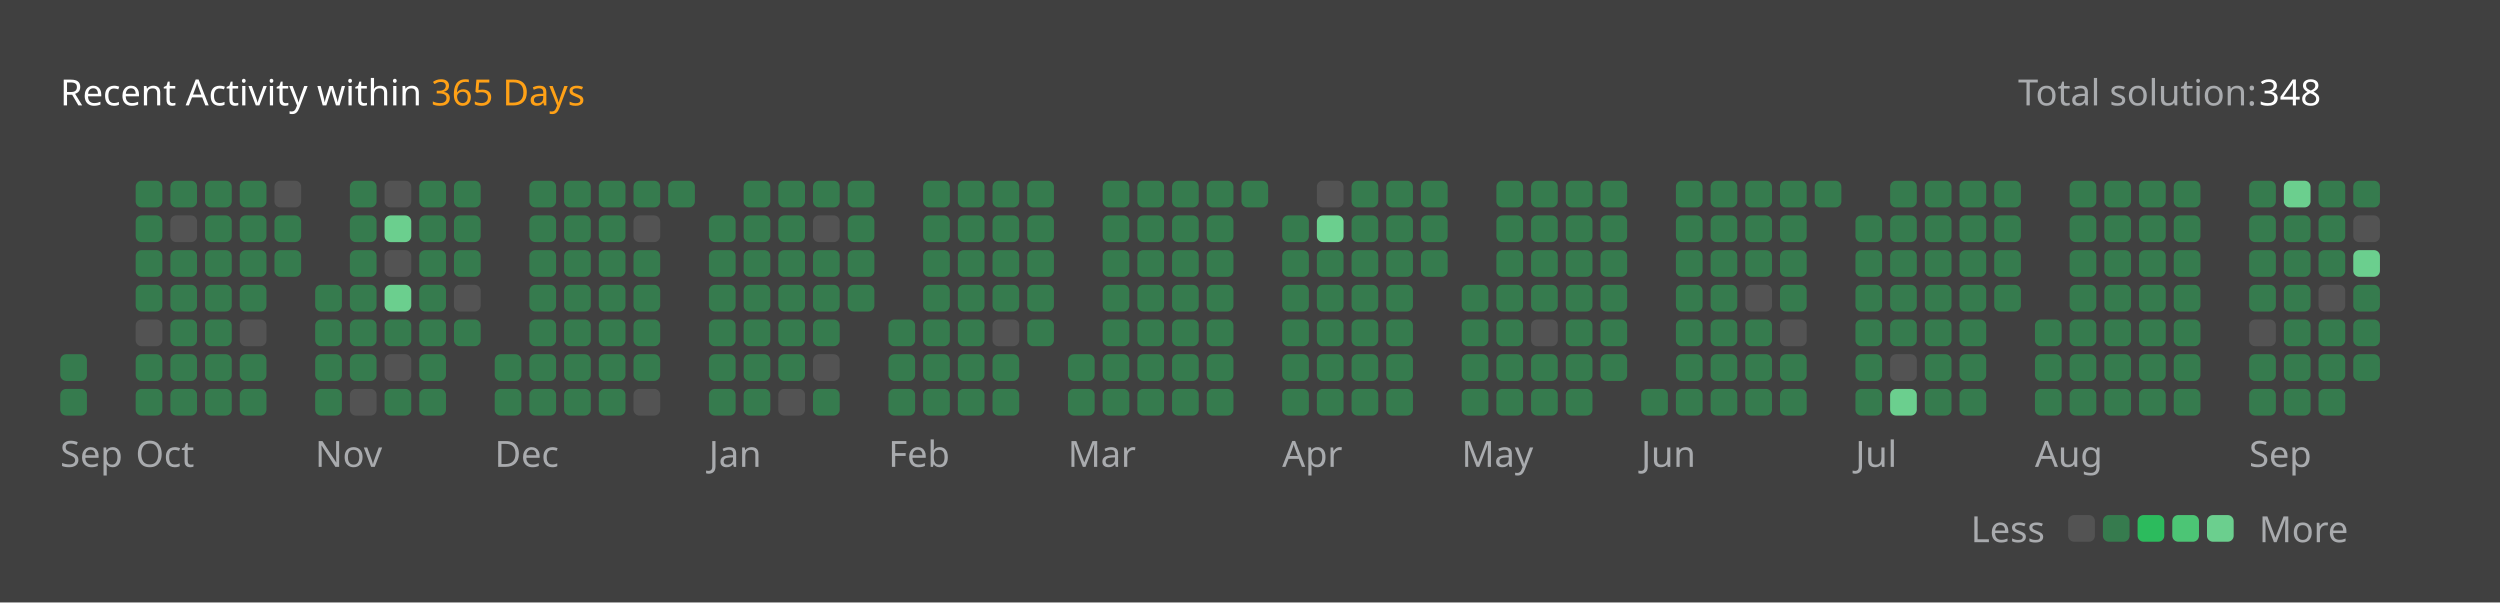
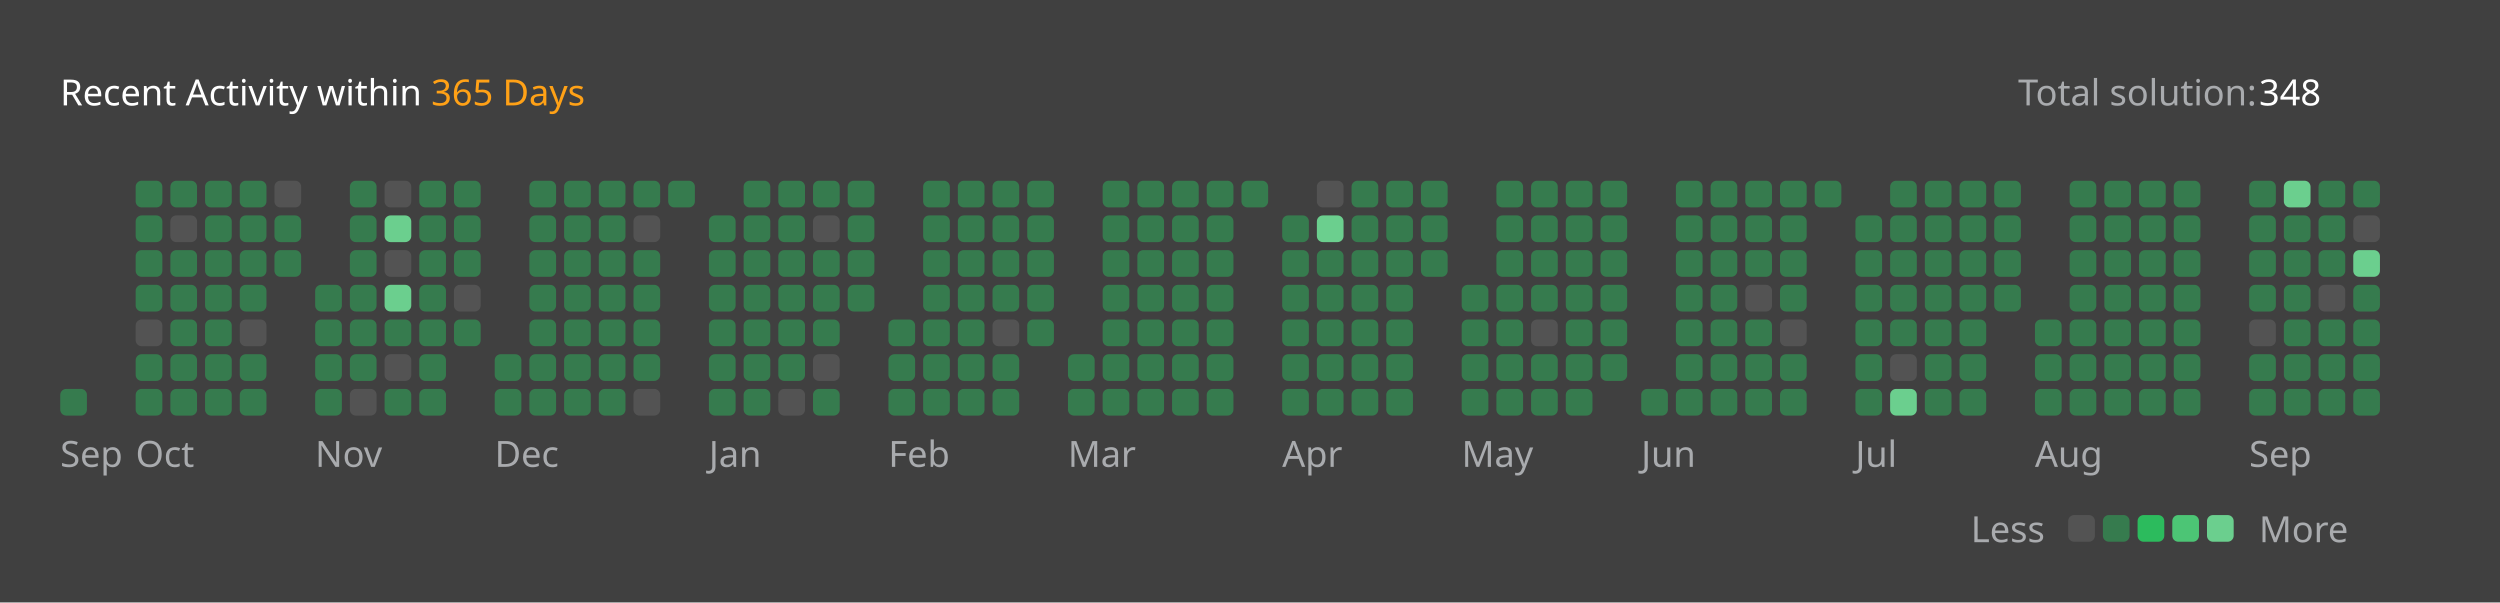
<svg xmlns="http://www.w3.org/2000/svg" version="1.1" height="200" width="830" viewBox="0 0 830 200">
  <style>*{font-family: "Segoe UI", Tahoma, Geneva, Verdana, sans-serif;}</style>
  <style>.title{font-weight: 500;font-size: 1rem;}</style>
  <style>.rotate-90{transform: rotate(-90deg);transform-origin: center;transform-box: fill-box;}</style>
  <style>.state{font-size: .75rem;}</style>
  <style>.light{color: #ffffff;fill: #ffffff;}</style>
  <style>.light-gray{color: #eff2f699;fill: #eff2f699;}</style>
  <style>.dark-gray{color: #ebebf54d;fill: #ebebf54d;}</style>
  <style>.gray{color: #747474;fill: #747474;}</style>
  <style>.orange{color: #ffa116;fill: #ffa116;}</style>
  <style>.background{color: #404040;fill: #404040;}</style>
  <style>.level-1-block{fill: #ffffff1a;}</style>
  <style>.level-2-block{fill: #2cb55d80;}</style>
  <style>.level-3-block{fill: #2cbb5dff;}</style>
  <style>.level-4-block{fill: #4cc575ff;}</style>
  <style>.level-5-block{fill: #6bcf8eff;}</style>
  <rect fill="#404040" x="0" y="0" width="830" height="200" rx="0.5rem" />
  <g text-anchor="start" text-decoration="1" class="title">
    <text x="20" y="35">
      <tspan class="light">Recent Activity within</tspan>
      <tspan class="orange">365 Days</tspan>
    </text>
  </g>
  <g class="state">
    <text x="670" y="35" class="light-gray"> Total solution: </text>
    <text x="750" y="35" class="light"> 348 </text>
    <text x="678.88" y="180" class="light-gray" text-anchor="end">Less</text>
    <rect x="686.64" y="171" width="8.86" height="8.86" rx="2" ry="2" class="level-1-block" />
    <rect x="698.16" y="171" width="8.86" height="8.86" rx="2" ry="2" class="level-2-block" />
    <rect x="709.68" y="171" width="8.86" height="8.86" rx="2" ry="2" class="level-3-block" />
    <rect x="721.2" y="171" width="8.86" height="8.86" rx="2" ry="2" class="level-4-block" />
    <rect x="732.72" y="171" width="8.86" height="8.86" rx="2" ry="2" class="level-5-block" />
    <text x="750" y="180" class="light-gray">More</text>
  </g>
  <g x="20" y="60">
    <g x="20" y="60">
      <g x="20.0" y="60">
-         <rect x="20.0" y="117.6" width="8.86" height="8.86" rx="2" ry="2" class="level-2-block" />
        <rect x="20.0" y="129.12" width="8.86" height="8.86" rx="2" ry="2" class="level-2-block" />
      </g>
      <text x="20.0" y="155" class="light-gray state">Sep</text>
    </g>
  </g>
  <g x="45.04" y="60">
    <g x="45.04" y="60">
      <g x="45.04" y="60">
        <rect x="45.04" y="60.0" width="8.86" height="8.86" rx="2" ry="2" class="level-2-block" />
        <rect x="45.04" y="71.52" width="8.86" height="8.86" rx="2" ry="2" class="level-2-block" />
        <rect x="45.04" y="83.04" width="8.86" height="8.86" rx="2" ry="2" class="level-2-block" />
        <rect x="45.04" y="94.56" width="8.86" height="8.86" rx="2" ry="2" class="level-2-block" />
        <rect x="45.04" y="106.08" width="8.86" height="8.86" rx="2" ry="2" class="level-1-block" />
        <rect x="45.04" y="117.6" width="8.86" height="8.86" rx="2" ry="2" class="level-2-block" />
        <rect x="45.04" y="129.12" width="8.86" height="8.86" rx="2" ry="2" class="level-2-block" />
      </g>
      <g x="56.56" y="60">
        <rect x="56.56" y="60.0" width="8.86" height="8.86" rx="2" ry="2" class="level-2-block" />
        <rect x="56.56" y="71.52" width="8.86" height="8.86" rx="2" ry="2" class="level-1-block" />
        <rect x="56.56" y="83.04" width="8.86" height="8.86" rx="2" ry="2" class="level-2-block" />
        <rect x="56.56" y="94.56" width="8.86" height="8.86" rx="2" ry="2" class="level-2-block" />
        <rect x="56.56" y="106.08" width="8.86" height="8.86" rx="2" ry="2" class="level-2-block" />
        <rect x="56.56" y="117.6" width="8.86" height="8.86" rx="2" ry="2" class="level-2-block" />
        <rect x="56.56" y="129.12" width="8.86" height="8.86" rx="2" ry="2" class="level-2-block" />
      </g>
      <g x="68.08" y="60">
        <rect x="68.08" y="60.0" width="8.86" height="8.86" rx="2" ry="2" class="level-2-block" />
        <rect x="68.08" y="71.52" width="8.86" height="8.86" rx="2" ry="2" class="level-2-block" />
        <rect x="68.08" y="83.04" width="8.86" height="8.86" rx="2" ry="2" class="level-2-block" />
        <rect x="68.08" y="94.56" width="8.86" height="8.86" rx="2" ry="2" class="level-2-block" />
        <rect x="68.08" y="106.08" width="8.86" height="8.86" rx="2" ry="2" class="level-2-block" />
        <rect x="68.08" y="117.6" width="8.86" height="8.86" rx="2" ry="2" class="level-2-block" />
        <rect x="68.08" y="129.12" width="8.86" height="8.86" rx="2" ry="2" class="level-2-block" />
      </g>
      <g x="79.6" y="60">
        <rect x="79.6" y="60.0" width="8.86" height="8.86" rx="2" ry="2" class="level-2-block" />
        <rect x="79.6" y="71.52" width="8.86" height="8.86" rx="2" ry="2" class="level-2-block" />
        <rect x="79.6" y="83.04" width="8.86" height="8.86" rx="2" ry="2" class="level-2-block" />
        <rect x="79.6" y="94.56" width="8.86" height="8.86" rx="2" ry="2" class="level-2-block" />
        <rect x="79.6" y="106.08" width="8.86" height="8.86" rx="2" ry="2" class="level-1-block" />
        <rect x="79.6" y="117.6" width="8.86" height="8.86" rx="2" ry="2" class="level-2-block" />
        <rect x="79.6" y="129.12" width="8.86" height="8.86" rx="2" ry="2" class="level-2-block" />
      </g>
      <g x="91.12" y="60">
        <rect x="91.12" y="60.0" width="8.86" height="8.86" rx="2" ry="2" class="level-1-block" />
        <rect x="91.12" y="71.52" width="8.86" height="8.86" rx="2" ry="2" class="level-2-block" />
        <rect x="91.12" y="83.04" width="8.86" height="8.86" rx="2" ry="2" class="level-2-block" />
      </g>
      <text x="45.04" y="155" class="light-gray state">Oct</text>
    </g>
  </g>
  <g x="104.64" y="60">
    <g x="104.64" y="60">
      <g x="104.64" y="60">
        <rect x="104.64" y="94.56" width="8.86" height="8.86" rx="2" ry="2" class="level-2-block" />
        <rect x="104.64" y="106.08" width="8.86" height="8.86" rx="2" ry="2" class="level-2-block" />
        <rect x="104.64" y="117.6" width="8.86" height="8.86" rx="2" ry="2" class="level-2-block" />
        <rect x="104.64" y="129.12" width="8.86" height="8.86" rx="2" ry="2" class="level-2-block" />
      </g>
      <g x="116.16" y="60">
        <rect x="116.16" y="60.0" width="8.86" height="8.86" rx="2" ry="2" class="level-2-block" />
        <rect x="116.16" y="71.52" width="8.86" height="8.86" rx="2" ry="2" class="level-2-block" />
        <rect x="116.16" y="83.04" width="8.86" height="8.86" rx="2" ry="2" class="level-2-block" />
        <rect x="116.16" y="94.56" width="8.86" height="8.86" rx="2" ry="2" class="level-2-block" />
        <rect x="116.16" y="106.08" width="8.86" height="8.86" rx="2" ry="2" class="level-2-block" />
        <rect x="116.16" y="117.6" width="8.86" height="8.86" rx="2" ry="2" class="level-2-block" />
        <rect x="116.16" y="129.12" width="8.86" height="8.86" rx="2" ry="2" class="level-1-block" />
      </g>
      <g x="127.68" y="60">
        <rect x="127.68" y="60.0" width="8.86" height="8.86" rx="2" ry="2" class="level-1-block" />
        <rect x="127.68" y="71.52" width="8.86" height="8.86" rx="2" ry="2" class="level-5-block" />
        <rect x="127.68" y="83.04" width="8.86" height="8.86" rx="2" ry="2" class="level-1-block" />
        <rect x="127.68" y="94.56" width="8.86" height="8.86" rx="2" ry="2" class="level-5-block" />
        <rect x="127.68" y="106.08" width="8.86" height="8.86" rx="2" ry="2" class="level-2-block" />
        <rect x="127.68" y="117.6" width="8.86" height="8.86" rx="2" ry="2" class="level-1-block" />
        <rect x="127.68" y="129.12" width="8.86" height="8.86" rx="2" ry="2" class="level-2-block" />
      </g>
      <g x="139.2" y="60">
        <rect x="139.2" y="60.0" width="8.86" height="8.86" rx="2" ry="2" class="level-2-block" />
        <rect x="139.2" y="71.52" width="8.86" height="8.86" rx="2" ry="2" class="level-2-block" />
        <rect x="139.2" y="83.04" width="8.86" height="8.86" rx="2" ry="2" class="level-2-block" />
        <rect x="139.2" y="94.56" width="8.86" height="8.86" rx="2" ry="2" class="level-2-block" />
        <rect x="139.2" y="106.08" width="8.86" height="8.86" rx="2" ry="2" class="level-2-block" />
        <rect x="139.2" y="117.6" width="8.86" height="8.86" rx="2" ry="2" class="level-2-block" />
        <rect x="139.2" y="129.12" width="8.86" height="8.86" rx="2" ry="2" class="level-2-block" />
      </g>
      <g x="150.72" y="60">
        <rect x="150.72" y="60.0" width="8.86" height="8.86" rx="2" ry="2" class="level-2-block" />
        <rect x="150.72" y="71.52" width="8.86" height="8.86" rx="2" ry="2" class="level-2-block" />
        <rect x="150.72" y="83.04" width="8.86" height="8.86" rx="2" ry="2" class="level-2-block" />
        <rect x="150.72" y="94.56" width="8.86" height="8.86" rx="2" ry="2" class="level-1-block" />
        <rect x="150.72" y="106.08" width="8.86" height="8.86" rx="2" ry="2" class="level-2-block" />
      </g>
      <text x="104.64" y="155" class="light-gray state">Nov</text>
    </g>
  </g>
  <g x="164.24" y="60">
    <g x="164.24" y="60">
      <g x="164.24" y="60">
        <rect x="164.24" y="117.6" width="8.86" height="8.86" rx="2" ry="2" class="level-2-block" />
        <rect x="164.24" y="129.12" width="8.86" height="8.86" rx="2" ry="2" class="level-2-block" />
      </g>
      <g x="175.76" y="60">
        <rect x="175.76" y="60.0" width="8.86" height="8.86" rx="2" ry="2" class="level-2-block" />
        <rect x="175.76" y="71.52" width="8.86" height="8.86" rx="2" ry="2" class="level-2-block" />
        <rect x="175.76" y="83.04" width="8.86" height="8.86" rx="2" ry="2" class="level-2-block" />
        <rect x="175.76" y="94.56" width="8.86" height="8.86" rx="2" ry="2" class="level-2-block" />
        <rect x="175.76" y="106.08" width="8.86" height="8.86" rx="2" ry="2" class="level-2-block" />
        <rect x="175.76" y="117.6" width="8.86" height="8.86" rx="2" ry="2" class="level-2-block" />
        <rect x="175.76" y="129.12" width="8.86" height="8.86" rx="2" ry="2" class="level-2-block" />
      </g>
      <g x="187.28" y="60">
        <rect x="187.28" y="60.0" width="8.86" height="8.86" rx="2" ry="2" class="level-2-block" />
        <rect x="187.28" y="71.52" width="8.86" height="8.86" rx="2" ry="2" class="level-2-block" />
        <rect x="187.28" y="83.04" width="8.86" height="8.86" rx="2" ry="2" class="level-2-block" />
        <rect x="187.28" y="94.56" width="8.86" height="8.86" rx="2" ry="2" class="level-2-block" />
        <rect x="187.28" y="106.08" width="8.86" height="8.86" rx="2" ry="2" class="level-2-block" />
        <rect x="187.28" y="117.6" width="8.86" height="8.86" rx="2" ry="2" class="level-2-block" />
        <rect x="187.28" y="129.12" width="8.86" height="8.86" rx="2" ry="2" class="level-2-block" />
      </g>
      <g x="198.8" y="60">
        <rect x="198.8" y="60.0" width="8.86" height="8.86" rx="2" ry="2" class="level-2-block" />
        <rect x="198.8" y="71.52" width="8.86" height="8.86" rx="2" ry="2" class="level-2-block" />
        <rect x="198.8" y="83.04" width="8.86" height="8.86" rx="2" ry="2" class="level-2-block" />
        <rect x="198.8" y="94.56" width="8.86" height="8.86" rx="2" ry="2" class="level-2-block" />
        <rect x="198.8" y="106.08" width="8.86" height="8.86" rx="2" ry="2" class="level-2-block" />
        <rect x="198.8" y="117.6" width="8.86" height="8.86" rx="2" ry="2" class="level-2-block" />
        <rect x="198.8" y="129.12" width="8.86" height="8.86" rx="2" ry="2" class="level-2-block" />
      </g>
      <g x="210.32" y="60">
        <rect x="210.32" y="60.0" width="8.86" height="8.86" rx="2" ry="2" class="level-2-block" />
        <rect x="210.32" y="71.52" width="8.86" height="8.86" rx="2" ry="2" class="level-1-block" />
        <rect x="210.32" y="83.04" width="8.86" height="8.86" rx="2" ry="2" class="level-2-block" />
        <rect x="210.32" y="94.56" width="8.86" height="8.86" rx="2" ry="2" class="level-2-block" />
        <rect x="210.32" y="106.08" width="8.86" height="8.86" rx="2" ry="2" class="level-2-block" />
        <rect x="210.32" y="117.6" width="8.86" height="8.86" rx="2" ry="2" class="level-2-block" />
        <rect x="210.32" y="129.12" width="8.86" height="8.86" rx="2" ry="2" class="level-1-block" />
      </g>
      <g x="221.84" y="60">
        <rect x="221.84" y="60.0" width="8.86" height="8.86" rx="2" ry="2" class="level-2-block" />
      </g>
      <text x="164.24" y="155" class="light-gray state">Dec</text>
    </g>
  </g>
  <g x="235.36" y="60">
    <g x="235.36" y="60">
      <g x="235.36" y="60">
        <rect x="235.36" y="71.52" width="8.86" height="8.86" rx="2" ry="2" class="level-2-block" />
        <rect x="235.36" y="83.04" width="8.86" height="8.86" rx="2" ry="2" class="level-2-block" />
        <rect x="235.36" y="94.56" width="8.86" height="8.86" rx="2" ry="2" class="level-2-block" />
        <rect x="235.36" y="106.08" width="8.86" height="8.86" rx="2" ry="2" class="level-2-block" />
        <rect x="235.36" y="117.6" width="8.86" height="8.86" rx="2" ry="2" class="level-2-block" />
        <rect x="235.36" y="129.12" width="8.86" height="8.86" rx="2" ry="2" class="level-2-block" />
      </g>
      <g x="246.88" y="60">
        <rect x="246.88" y="60.0" width="8.86" height="8.86" rx="2" ry="2" class="level-2-block" />
        <rect x="246.88" y="71.52" width="8.86" height="8.86" rx="2" ry="2" class="level-2-block" />
        <rect x="246.88" y="83.04" width="8.86" height="8.86" rx="2" ry="2" class="level-2-block" />
        <rect x="246.88" y="94.56" width="8.86" height="8.86" rx="2" ry="2" class="level-2-block" />
        <rect x="246.88" y="106.08" width="8.86" height="8.86" rx="2" ry="2" class="level-2-block" />
        <rect x="246.88" y="117.6" width="8.86" height="8.86" rx="2" ry="2" class="level-2-block" />
        <rect x="246.88" y="129.12" width="8.86" height="8.86" rx="2" ry="2" class="level-2-block" />
      </g>
      <g x="258.4" y="60">
        <rect x="258.4" y="60.0" width="8.86" height="8.86" rx="2" ry="2" class="level-2-block" />
        <rect x="258.4" y="71.52" width="8.86" height="8.86" rx="2" ry="2" class="level-2-block" />
        <rect x="258.4" y="83.04" width="8.86" height="8.86" rx="2" ry="2" class="level-2-block" />
        <rect x="258.4" y="94.56" width="8.86" height="8.86" rx="2" ry="2" class="level-2-block" />
        <rect x="258.4" y="106.08" width="8.86" height="8.86" rx="2" ry="2" class="level-2-block" />
        <rect x="258.4" y="117.6" width="8.86" height="8.86" rx="2" ry="2" class="level-2-block" />
        <rect x="258.4" y="129.12" width="8.86" height="8.86" rx="2" ry="2" class="level-1-block" />
      </g>
      <g x="269.92" y="60">
        <rect x="269.92" y="60.0" width="8.86" height="8.86" rx="2" ry="2" class="level-2-block" />
        <rect x="269.92" y="71.52" width="8.86" height="8.86" rx="2" ry="2" class="level-1-block" />
        <rect x="269.92" y="83.04" width="8.86" height="8.86" rx="2" ry="2" class="level-2-block" />
        <rect x="269.92" y="94.56" width="8.86" height="8.86" rx="2" ry="2" class="level-2-block" />
        <rect x="269.92" y="106.08" width="8.86" height="8.86" rx="2" ry="2" class="level-2-block" />
        <rect x="269.92" y="117.6" width="8.86" height="8.86" rx="2" ry="2" class="level-1-block" />
        <rect x="269.92" y="129.12" width="8.86" height="8.86" rx="2" ry="2" class="level-2-block" />
      </g>
      <g x="281.44" y="60">
        <rect x="281.44" y="60.0" width="8.86" height="8.86" rx="2" ry="2" class="level-2-block" />
        <rect x="281.44" y="71.52" width="8.86" height="8.86" rx="2" ry="2" class="level-2-block" />
        <rect x="281.44" y="83.04" width="8.86" height="8.86" rx="2" ry="2" class="level-2-block" />
        <rect x="281.44" y="94.56" width="8.86" height="8.86" rx="2" ry="2" class="level-2-block" />
      </g>
      <text x="235.36" y="155" class="light-gray state">Jan</text>
    </g>
  </g>
  <g x="294.96" y="60">
    <g x="294.96" y="60">
      <g x="294.96" y="60">
        <rect x="294.96" y="106.08" width="8.86" height="8.86" rx="2" ry="2" class="level-2-block" />
        <rect x="294.96" y="117.6" width="8.86" height="8.86" rx="2" ry="2" class="level-2-block" />
        <rect x="294.96" y="129.12" width="8.86" height="8.86" rx="2" ry="2" class="level-2-block" />
      </g>
      <g x="306.48" y="60">
        <rect x="306.48" y="60.0" width="8.86" height="8.86" rx="2" ry="2" class="level-2-block" />
        <rect x="306.48" y="71.52" width="8.86" height="8.86" rx="2" ry="2" class="level-2-block" />
        <rect x="306.48" y="83.04" width="8.86" height="8.86" rx="2" ry="2" class="level-2-block" />
        <rect x="306.48" y="94.56" width="8.86" height="8.86" rx="2" ry="2" class="level-2-block" />
        <rect x="306.48" y="106.08" width="8.86" height="8.86" rx="2" ry="2" class="level-2-block" />
        <rect x="306.48" y="117.6" width="8.86" height="8.86" rx="2" ry="2" class="level-2-block" />
        <rect x="306.48" y="129.12" width="8.86" height="8.86" rx="2" ry="2" class="level-2-block" />
      </g>
      <g x="318.0" y="60">
        <rect x="318.0" y="60.0" width="8.86" height="8.86" rx="2" ry="2" class="level-2-block" />
        <rect x="318.0" y="71.52" width="8.86" height="8.86" rx="2" ry="2" class="level-2-block" />
        <rect x="318.0" y="83.04" width="8.86" height="8.86" rx="2" ry="2" class="level-2-block" />
        <rect x="318.0" y="94.56" width="8.86" height="8.86" rx="2" ry="2" class="level-2-block" />
        <rect x="318.0" y="106.08" width="8.86" height="8.86" rx="2" ry="2" class="level-2-block" />
        <rect x="318.0" y="117.6" width="8.86" height="8.86" rx="2" ry="2" class="level-2-block" />
        <rect x="318.0" y="129.12" width="8.86" height="8.86" rx="2" ry="2" class="level-2-block" />
      </g>
      <g x="329.52" y="60">
        <rect x="329.52" y="60.0" width="8.86" height="8.86" rx="2" ry="2" class="level-2-block" />
        <rect x="329.52" y="71.52" width="8.86" height="8.86" rx="2" ry="2" class="level-2-block" />
        <rect x="329.52" y="83.04" width="8.86" height="8.86" rx="2" ry="2" class="level-2-block" />
        <rect x="329.52" y="94.56" width="8.86" height="8.86" rx="2" ry="2" class="level-2-block" />
        <rect x="329.52" y="106.08" width="8.86" height="8.86" rx="2" ry="2" class="level-1-block" />
        <rect x="329.52" y="117.6" width="8.86" height="8.86" rx="2" ry="2" class="level-2-block" />
        <rect x="329.52" y="129.12" width="8.86" height="8.86" rx="2" ry="2" class="level-2-block" />
      </g>
      <g x="341.04" y="60">
        <rect x="341.04" y="60.0" width="8.86" height="8.86" rx="2" ry="2" class="level-2-block" />
        <rect x="341.04" y="71.52" width="8.86" height="8.86" rx="2" ry="2" class="level-2-block" />
        <rect x="341.04" y="83.04" width="8.86" height="8.86" rx="2" ry="2" class="level-2-block" />
        <rect x="341.04" y="94.56" width="8.86" height="8.86" rx="2" ry="2" class="level-2-block" />
        <rect x="341.04" y="106.08" width="8.86" height="8.86" rx="2" ry="2" class="level-2-block" />
      </g>
      <text x="294.96" y="155" class="light-gray state">Feb</text>
    </g>
  </g>
  <g x="354.56" y="60">
    <g x="354.56" y="60">
      <g x="354.56" y="60">
        <rect x="354.56" y="117.6" width="8.86" height="8.86" rx="2" ry="2" class="level-2-block" />
        <rect x="354.56" y="129.12" width="8.86" height="8.86" rx="2" ry="2" class="level-2-block" />
      </g>
      <g x="366.08" y="60">
        <rect x="366.08" y="60.0" width="8.86" height="8.86" rx="2" ry="2" class="level-2-block" />
        <rect x="366.08" y="71.52" width="8.86" height="8.86" rx="2" ry="2" class="level-2-block" />
        <rect x="366.08" y="83.04" width="8.86" height="8.86" rx="2" ry="2" class="level-2-block" />
        <rect x="366.08" y="94.56" width="8.86" height="8.86" rx="2" ry="2" class="level-2-block" />
        <rect x="366.08" y="106.08" width="8.86" height="8.86" rx="2" ry="2" class="level-2-block" />
        <rect x="366.08" y="117.6" width="8.86" height="8.86" rx="2" ry="2" class="level-2-block" />
        <rect x="366.08" y="129.12" width="8.86" height="8.86" rx="2" ry="2" class="level-2-block" />
      </g>
      <g x="377.6" y="60">
        <rect x="377.6" y="60.0" width="8.86" height="8.86" rx="2" ry="2" class="level-2-block" />
        <rect x="377.6" y="71.52" width="8.86" height="8.86" rx="2" ry="2" class="level-2-block" />
        <rect x="377.6" y="83.04" width="8.86" height="8.86" rx="2" ry="2" class="level-2-block" />
        <rect x="377.6" y="94.56" width="8.86" height="8.86" rx="2" ry="2" class="level-2-block" />
        <rect x="377.6" y="106.08" width="8.86" height="8.86" rx="2" ry="2" class="level-2-block" />
        <rect x="377.6" y="117.6" width="8.86" height="8.86" rx="2" ry="2" class="level-2-block" />
        <rect x="377.6" y="129.12" width="8.86" height="8.86" rx="2" ry="2" class="level-2-block" />
      </g>
      <g x="389.12" y="60">
        <rect x="389.12" y="60.0" width="8.86" height="8.86" rx="2" ry="2" class="level-2-block" />
        <rect x="389.12" y="71.52" width="8.86" height="8.86" rx="2" ry="2" class="level-2-block" />
        <rect x="389.12" y="83.04" width="8.86" height="8.86" rx="2" ry="2" class="level-2-block" />
        <rect x="389.12" y="94.56" width="8.86" height="8.86" rx="2" ry="2" class="level-2-block" />
        <rect x="389.12" y="106.08" width="8.86" height="8.86" rx="2" ry="2" class="level-2-block" />
        <rect x="389.12" y="117.6" width="8.86" height="8.86" rx="2" ry="2" class="level-2-block" />
        <rect x="389.12" y="129.12" width="8.86" height="8.86" rx="2" ry="2" class="level-2-block" />
      </g>
      <g x="400.64" y="60">
        <rect x="400.64" y="60.0" width="8.86" height="8.86" rx="2" ry="2" class="level-2-block" />
        <rect x="400.64" y="71.52" width="8.86" height="8.86" rx="2" ry="2" class="level-2-block" />
        <rect x="400.64" y="83.04" width="8.86" height="8.86" rx="2" ry="2" class="level-2-block" />
        <rect x="400.64" y="94.56" width="8.86" height="8.86" rx="2" ry="2" class="level-2-block" />
        <rect x="400.64" y="106.08" width="8.86" height="8.86" rx="2" ry="2" class="level-2-block" />
        <rect x="400.64" y="117.6" width="8.86" height="8.86" rx="2" ry="2" class="level-2-block" />
        <rect x="400.64" y="129.12" width="8.86" height="8.86" rx="2" ry="2" class="level-2-block" />
      </g>
      <g x="412.16" y="60">
        <rect x="412.16" y="60.0" width="8.86" height="8.86" rx="2" ry="2" class="level-2-block" />
      </g>
      <text x="354.56" y="155" class="light-gray state">Mar</text>
    </g>
  </g>
  <g x="425.68" y="60">
    <g x="425.68" y="60">
      <g x="425.68" y="60">
        <rect x="425.68" y="71.52" width="8.86" height="8.86" rx="2" ry="2" class="level-2-block" />
        <rect x="425.68" y="83.04" width="8.86" height="8.86" rx="2" ry="2" class="level-2-block" />
        <rect x="425.68" y="94.56" width="8.86" height="8.86" rx="2" ry="2" class="level-2-block" />
        <rect x="425.68" y="106.08" width="8.86" height="8.86" rx="2" ry="2" class="level-2-block" />
        <rect x="425.68" y="117.6" width="8.86" height="8.86" rx="2" ry="2" class="level-2-block" />
        <rect x="425.68" y="129.12" width="8.86" height="8.86" rx="2" ry="2" class="level-2-block" />
      </g>
      <g x="437.2" y="60">
        <rect x="437.2" y="60.0" width="8.86" height="8.86" rx="2" ry="2" class="level-1-block" />
        <rect x="437.2" y="71.52" width="8.86" height="8.86" rx="2" ry="2" class="level-5-block" />
        <rect x="437.2" y="83.04" width="8.86" height="8.86" rx="2" ry="2" class="level-2-block" />
        <rect x="437.2" y="94.56" width="8.86" height="8.86" rx="2" ry="2" class="level-2-block" />
        <rect x="437.2" y="106.08" width="8.86" height="8.86" rx="2" ry="2" class="level-2-block" />
        <rect x="437.2" y="117.6" width="8.86" height="8.86" rx="2" ry="2" class="level-2-block" />
        <rect x="437.2" y="129.12" width="8.86" height="8.86" rx="2" ry="2" class="level-2-block" />
      </g>
      <g x="448.72" y="60">
        <rect x="448.72" y="60.0" width="8.86" height="8.86" rx="2" ry="2" class="level-2-block" />
        <rect x="448.72" y="71.52" width="8.86" height="8.86" rx="2" ry="2" class="level-2-block" />
        <rect x="448.72" y="83.04" width="8.86" height="8.86" rx="2" ry="2" class="level-2-block" />
        <rect x="448.72" y="94.56" width="8.86" height="8.86" rx="2" ry="2" class="level-2-block" />
        <rect x="448.72" y="106.08" width="8.86" height="8.86" rx="2" ry="2" class="level-2-block" />
        <rect x="448.72" y="117.6" width="8.86" height="8.86" rx="2" ry="2" class="level-2-block" />
        <rect x="448.72" y="129.12" width="8.86" height="8.86" rx="2" ry="2" class="level-2-block" />
      </g>
      <g x="460.24" y="60">
        <rect x="460.24" y="60.0" width="8.86" height="8.86" rx="2" ry="2" class="level-2-block" />
        <rect x="460.24" y="71.52" width="8.86" height="8.86" rx="2" ry="2" class="level-2-block" />
        <rect x="460.24" y="83.04" width="8.86" height="8.86" rx="2" ry="2" class="level-2-block" />
        <rect x="460.24" y="94.56" width="8.86" height="8.86" rx="2" ry="2" class="level-2-block" />
        <rect x="460.24" y="106.08" width="8.86" height="8.86" rx="2" ry="2" class="level-2-block" />
        <rect x="460.24" y="117.6" width="8.86" height="8.86" rx="2" ry="2" class="level-2-block" />
        <rect x="460.24" y="129.12" width="8.86" height="8.86" rx="2" ry="2" class="level-2-block" />
      </g>
      <g x="471.76" y="60">
        <rect x="471.76" y="60.0" width="8.86" height="8.86" rx="2" ry="2" class="level-2-block" />
        <rect x="471.76" y="71.52" width="8.86" height="8.86" rx="2" ry="2" class="level-2-block" />
        <rect x="471.76" y="83.04" width="8.86" height="8.86" rx="2" ry="2" class="level-2-block" />
      </g>
      <text x="425.68" y="155" class="light-gray state">Apr</text>
    </g>
  </g>
  <g x="485.28" y="60">
    <g x="485.28" y="60">
      <g x="485.28" y="60">
        <rect x="485.28" y="94.56" width="8.86" height="8.86" rx="2" ry="2" class="level-2-block" />
        <rect x="485.28" y="106.08" width="8.86" height="8.86" rx="2" ry="2" class="level-2-block" />
        <rect x="485.28" y="117.6" width="8.86" height="8.86" rx="2" ry="2" class="level-2-block" />
        <rect x="485.28" y="129.12" width="8.86" height="8.86" rx="2" ry="2" class="level-2-block" />
      </g>
      <g x="496.8" y="60">
        <rect x="496.8" y="60.0" width="8.86" height="8.86" rx="2" ry="2" class="level-2-block" />
        <rect x="496.8" y="71.52" width="8.86" height="8.86" rx="2" ry="2" class="level-2-block" />
        <rect x="496.8" y="83.04" width="8.86" height="8.86" rx="2" ry="2" class="level-2-block" />
        <rect x="496.8" y="94.56" width="8.86" height="8.86" rx="2" ry="2" class="level-2-block" />
        <rect x="496.8" y="106.08" width="8.86" height="8.86" rx="2" ry="2" class="level-2-block" />
        <rect x="496.8" y="117.6" width="8.86" height="8.86" rx="2" ry="2" class="level-2-block" />
        <rect x="496.8" y="129.12" width="8.86" height="8.86" rx="2" ry="2" class="level-2-block" />
      </g>
      <g x="508.32" y="60">
        <rect x="508.32" y="60.0" width="8.86" height="8.86" rx="2" ry="2" class="level-2-block" />
        <rect x="508.32" y="71.52" width="8.86" height="8.86" rx="2" ry="2" class="level-2-block" />
        <rect x="508.32" y="83.04" width="8.86" height="8.86" rx="2" ry="2" class="level-2-block" />
        <rect x="508.32" y="94.56" width="8.86" height="8.86" rx="2" ry="2" class="level-2-block" />
        <rect x="508.32" y="106.08" width="8.86" height="8.86" rx="2" ry="2" class="level-1-block" />
        <rect x="508.32" y="117.6" width="8.86" height="8.86" rx="2" ry="2" class="level-2-block" />
        <rect x="508.32" y="129.12" width="8.86" height="8.86" rx="2" ry="2" class="level-2-block" />
      </g>
      <g x="519.84" y="60">
        <rect x="519.84" y="60.0" width="8.86" height="8.86" rx="2" ry="2" class="level-2-block" />
        <rect x="519.84" y="71.52" width="8.86" height="8.86" rx="2" ry="2" class="level-2-block" />
        <rect x="519.84" y="83.04" width="8.86" height="8.86" rx="2" ry="2" class="level-2-block" />
        <rect x="519.84" y="94.56" width="8.86" height="8.86" rx="2" ry="2" class="level-2-block" />
        <rect x="519.84" y="106.08" width="8.86" height="8.86" rx="2" ry="2" class="level-2-block" />
        <rect x="519.84" y="117.6" width="8.86" height="8.86" rx="2" ry="2" class="level-2-block" />
        <rect x="519.84" y="129.12" width="8.86" height="8.86" rx="2" ry="2" class="level-2-block" />
      </g>
      <g x="531.36" y="60">
        <rect x="531.36" y="60.0" width="8.86" height="8.86" rx="2" ry="2" class="level-2-block" />
        <rect x="531.36" y="71.52" width="8.86" height="8.86" rx="2" ry="2" class="level-2-block" />
        <rect x="531.36" y="83.04" width="8.86" height="8.86" rx="2" ry="2" class="level-2-block" />
        <rect x="531.36" y="94.56" width="8.86" height="8.86" rx="2" ry="2" class="level-2-block" />
        <rect x="531.36" y="106.08" width="8.86" height="8.86" rx="2" ry="2" class="level-2-block" />
        <rect x="531.36" y="117.6" width="8.86" height="8.86" rx="2" ry="2" class="level-2-block" />
      </g>
      <text x="485.28" y="155" class="light-gray state">May</text>
    </g>
  </g>
  <g x="544.88" y="60">
    <g x="544.88" y="60">
      <g x="544.88" y="60">
        <rect x="544.88" y="129.12" width="8.86" height="8.86" rx="2" ry="2" class="level-2-block" />
      </g>
      <g x="556.4" y="60">
        <rect x="556.4" y="60.0" width="8.86" height="8.86" rx="2" ry="2" class="level-2-block" />
        <rect x="556.4" y="71.52" width="8.86" height="8.86" rx="2" ry="2" class="level-2-block" />
        <rect x="556.4" y="83.04" width="8.86" height="8.86" rx="2" ry="2" class="level-2-block" />
        <rect x="556.4" y="94.56" width="8.86" height="8.86" rx="2" ry="2" class="level-2-block" />
        <rect x="556.4" y="106.08" width="8.86" height="8.86" rx="2" ry="2" class="level-2-block" />
        <rect x="556.4" y="117.6" width="8.86" height="8.86" rx="2" ry="2" class="level-2-block" />
        <rect x="556.4" y="129.12" width="8.86" height="8.86" rx="2" ry="2" class="level-2-block" />
      </g>
      <g x="567.92" y="60">
        <rect x="567.92" y="60.0" width="8.86" height="8.86" rx="2" ry="2" class="level-2-block" />
        <rect x="567.92" y="71.52" width="8.86" height="8.86" rx="2" ry="2" class="level-2-block" />
        <rect x="567.92" y="83.04" width="8.86" height="8.86" rx="2" ry="2" class="level-2-block" />
        <rect x="567.92" y="94.56" width="8.86" height="8.86" rx="2" ry="2" class="level-2-block" />
        <rect x="567.92" y="106.08" width="8.86" height="8.86" rx="2" ry="2" class="level-2-block" />
        <rect x="567.92" y="117.6" width="8.86" height="8.86" rx="2" ry="2" class="level-2-block" />
        <rect x="567.92" y="129.12" width="8.86" height="8.86" rx="2" ry="2" class="level-2-block" />
      </g>
      <g x="579.44" y="60">
        <rect x="579.44" y="60.0" width="8.86" height="8.86" rx="2" ry="2" class="level-2-block" />
        <rect x="579.44" y="71.52" width="8.86" height="8.86" rx="2" ry="2" class="level-2-block" />
        <rect x="579.44" y="83.04" width="8.86" height="8.86" rx="2" ry="2" class="level-2-block" />
        <rect x="579.44" y="94.56" width="8.86" height="8.86" rx="2" ry="2" class="level-1-block" />
        <rect x="579.44" y="106.08" width="8.86" height="8.86" rx="2" ry="2" class="level-2-block" />
        <rect x="579.44" y="117.6" width="8.86" height="8.86" rx="2" ry="2" class="level-2-block" />
        <rect x="579.44" y="129.12" width="8.86" height="8.86" rx="2" ry="2" class="level-2-block" />
      </g>
      <g x="590.96" y="60">
        <rect x="590.96" y="60.0" width="8.86" height="8.86" rx="2" ry="2" class="level-2-block" />
        <rect x="590.96" y="71.52" width="8.86" height="8.86" rx="2" ry="2" class="level-2-block" />
        <rect x="590.96" y="83.04" width="8.86" height="8.86" rx="2" ry="2" class="level-2-block" />
        <rect x="590.96" y="94.56" width="8.86" height="8.86" rx="2" ry="2" class="level-2-block" />
        <rect x="590.96" y="106.08" width="8.86" height="8.86" rx="2" ry="2" class="level-1-block" />
        <rect x="590.96" y="117.6" width="8.86" height="8.86" rx="2" ry="2" class="level-2-block" />
        <rect x="590.96" y="129.12" width="8.86" height="8.86" rx="2" ry="2" class="level-2-block" />
      </g>
      <g x="602.48" y="60">
        <rect x="602.48" y="60.0" width="8.86" height="8.86" rx="2" ry="2" class="level-2-block" />
      </g>
      <text x="544.88" y="155" class="light-gray state">Jun</text>
    </g>
  </g>
  <g x="616.0" y="60">
    <g x="616.0" y="60">
      <g x="616.0" y="60">
        <rect x="616.0" y="71.52" width="8.86" height="8.86" rx="2" ry="2" class="level-2-block" />
        <rect x="616.0" y="83.04" width="8.86" height="8.86" rx="2" ry="2" class="level-2-block" />
        <rect x="616.0" y="94.56" width="8.86" height="8.86" rx="2" ry="2" class="level-2-block" />
        <rect x="616.0" y="106.08" width="8.86" height="8.86" rx="2" ry="2" class="level-2-block" />
        <rect x="616.0" y="117.6" width="8.86" height="8.86" rx="2" ry="2" class="level-2-block" />
        <rect x="616.0" y="129.12" width="8.86" height="8.86" rx="2" ry="2" class="level-2-block" />
      </g>
      <g x="627.52" y="60">
        <rect x="627.52" y="60.0" width="8.86" height="8.86" rx="2" ry="2" class="level-2-block" />
        <rect x="627.52" y="71.52" width="8.86" height="8.86" rx="2" ry="2" class="level-2-block" />
        <rect x="627.52" y="83.04" width="8.86" height="8.86" rx="2" ry="2" class="level-2-block" />
        <rect x="627.52" y="94.56" width="8.86" height="8.86" rx="2" ry="2" class="level-2-block" />
        <rect x="627.52" y="106.08" width="8.86" height="8.86" rx="2" ry="2" class="level-2-block" />
        <rect x="627.52" y="117.6" width="8.86" height="8.86" rx="2" ry="2" class="level-1-block" />
        <rect x="627.52" y="129.12" width="8.86" height="8.86" rx="2" ry="2" class="level-5-block" />
      </g>
      <g x="639.04" y="60">
        <rect x="639.04" y="60.0" width="8.86" height="8.86" rx="2" ry="2" class="level-2-block" />
        <rect x="639.04" y="71.52" width="8.86" height="8.86" rx="2" ry="2" class="level-2-block" />
        <rect x="639.04" y="83.04" width="8.86" height="8.86" rx="2" ry="2" class="level-2-block" />
        <rect x="639.04" y="94.56" width="8.86" height="8.86" rx="2" ry="2" class="level-2-block" />
        <rect x="639.04" y="106.08" width="8.86" height="8.86" rx="2" ry="2" class="level-2-block" />
        <rect x="639.04" y="117.6" width="8.86" height="8.86" rx="2" ry="2" class="level-2-block" />
        <rect x="639.04" y="129.12" width="8.86" height="8.86" rx="2" ry="2" class="level-2-block" />
      </g>
      <g x="650.56" y="60">
        <rect x="650.56" y="60.0" width="8.86" height="8.86" rx="2" ry="2" class="level-2-block" />
        <rect x="650.56" y="71.52" width="8.86" height="8.86" rx="2" ry="2" class="level-2-block" />
        <rect x="650.56" y="83.04" width="8.86" height="8.86" rx="2" ry="2" class="level-2-block" />
        <rect x="650.56" y="94.56" width="8.86" height="8.86" rx="2" ry="2" class="level-2-block" />
        <rect x="650.56" y="106.08" width="8.86" height="8.86" rx="2" ry="2" class="level-2-block" />
        <rect x="650.56" y="117.6" width="8.86" height="8.86" rx="2" ry="2" class="level-2-block" />
        <rect x="650.56" y="129.12" width="8.86" height="8.86" rx="2" ry="2" class="level-2-block" />
      </g>
      <g x="662.08" y="60">
        <rect x="662.08" y="60.0" width="8.86" height="8.86" rx="2" ry="2" class="level-2-block" />
        <rect x="662.08" y="71.52" width="8.86" height="8.86" rx="2" ry="2" class="level-2-block" />
        <rect x="662.08" y="83.04" width="8.86" height="8.86" rx="2" ry="2" class="level-2-block" />
        <rect x="662.08" y="94.56" width="8.86" height="8.86" rx="2" ry="2" class="level-2-block" />
      </g>
      <text x="616.0" y="155" class="light-gray state">Jul</text>
    </g>
  </g>
  <g x="675.6" y="60">
    <g x="675.6" y="60">
      <g x="675.6" y="60">
        <rect x="675.6" y="106.08" width="8.86" height="8.86" rx="2" ry="2" class="level-2-block" />
        <rect x="675.6" y="117.6" width="8.86" height="8.86" rx="2" ry="2" class="level-2-block" />
        <rect x="675.6" y="129.12" width="8.86" height="8.86" rx="2" ry="2" class="level-2-block" />
      </g>
      <g x="687.12" y="60">
        <rect x="687.12" y="60.0" width="8.86" height="8.86" rx="2" ry="2" class="level-2-block" />
        <rect x="687.12" y="71.52" width="8.86" height="8.86" rx="2" ry="2" class="level-2-block" />
        <rect x="687.12" y="83.04" width="8.86" height="8.86" rx="2" ry="2" class="level-2-block" />
        <rect x="687.12" y="94.56" width="8.86" height="8.86" rx="2" ry="2" class="level-2-block" />
        <rect x="687.12" y="106.08" width="8.86" height="8.86" rx="2" ry="2" class="level-2-block" />
        <rect x="687.12" y="117.6" width="8.86" height="8.86" rx="2" ry="2" class="level-2-block" />
        <rect x="687.12" y="129.12" width="8.86" height="8.86" rx="2" ry="2" class="level-2-block" />
      </g>
      <g x="698.64" y="60">
        <rect x="698.64" y="60.0" width="8.86" height="8.86" rx="2" ry="2" class="level-2-block" />
        <rect x="698.64" y="71.52" width="8.86" height="8.86" rx="2" ry="2" class="level-2-block" />
        <rect x="698.64" y="83.04" width="8.86" height="8.86" rx="2" ry="2" class="level-2-block" />
        <rect x="698.64" y="94.56" width="8.86" height="8.86" rx="2" ry="2" class="level-2-block" />
        <rect x="698.64" y="106.08" width="8.86" height="8.86" rx="2" ry="2" class="level-2-block" />
        <rect x="698.64" y="117.6" width="8.86" height="8.86" rx="2" ry="2" class="level-2-block" />
        <rect x="698.64" y="129.12" width="8.86" height="8.86" rx="2" ry="2" class="level-2-block" />
      </g>
      <g x="710.16" y="60">
        <rect x="710.16" y="60.0" width="8.86" height="8.86" rx="2" ry="2" class="level-2-block" />
        <rect x="710.16" y="71.52" width="8.86" height="8.86" rx="2" ry="2" class="level-2-block" />
        <rect x="710.16" y="83.04" width="8.86" height="8.86" rx="2" ry="2" class="level-2-block" />
        <rect x="710.16" y="94.56" width="8.86" height="8.86" rx="2" ry="2" class="level-2-block" />
        <rect x="710.16" y="106.08" width="8.86" height="8.86" rx="2" ry="2" class="level-2-block" />
        <rect x="710.16" y="117.6" width="8.86" height="8.86" rx="2" ry="2" class="level-2-block" />
        <rect x="710.16" y="129.12" width="8.86" height="8.86" rx="2" ry="2" class="level-2-block" />
      </g>
      <g x="721.68" y="60">
        <rect x="721.68" y="60.0" width="8.86" height="8.86" rx="2" ry="2" class="level-2-block" />
        <rect x="721.68" y="71.52" width="8.86" height="8.86" rx="2" ry="2" class="level-2-block" />
        <rect x="721.68" y="83.04" width="8.86" height="8.86" rx="2" ry="2" class="level-2-block" />
        <rect x="721.68" y="94.56" width="8.86" height="8.86" rx="2" ry="2" class="level-2-block" />
        <rect x="721.68" y="106.08" width="8.86" height="8.86" rx="2" ry="2" class="level-2-block" />
        <rect x="721.68" y="117.6" width="8.86" height="8.86" rx="2" ry="2" class="level-2-block" />
        <rect x="721.68" y="129.12" width="8.86" height="8.86" rx="2" ry="2" class="level-2-block" />
      </g>
      <text x="675.6" y="155" class="light-gray state">Aug</text>
    </g>
  </g>
  <g x="746.72" y="60">
    <g x="746.72" y="60">
      <g x="746.72" y="60">
        <rect x="746.72" y="60.0" width="8.86" height="8.86" rx="2" ry="2" class="level-2-block" />
        <rect x="746.72" y="71.52" width="8.86" height="8.86" rx="2" ry="2" class="level-2-block" />
        <rect x="746.72" y="83.04" width="8.86" height="8.86" rx="2" ry="2" class="level-2-block" />
        <rect x="746.72" y="94.56" width="8.86" height="8.86" rx="2" ry="2" class="level-2-block" />
        <rect x="746.72" y="106.08" width="8.86" height="8.86" rx="2" ry="2" class="level-1-block" />
        <rect x="746.72" y="117.6" width="8.86" height="8.86" rx="2" ry="2" class="level-2-block" />
        <rect x="746.72" y="129.12" width="8.86" height="8.86" rx="2" ry="2" class="level-2-block" />
      </g>
      <g x="758.24" y="60">
        <rect x="758.24" y="60.0" width="8.86" height="8.86" rx="2" ry="2" class="level-5-block" />
        <rect x="758.24" y="71.52" width="8.86" height="8.86" rx="2" ry="2" class="level-2-block" />
        <rect x="758.24" y="83.04" width="8.86" height="8.86" rx="2" ry="2" class="level-2-block" />
        <rect x="758.24" y="94.56" width="8.86" height="8.86" rx="2" ry="2" class="level-2-block" />
        <rect x="758.24" y="106.08" width="8.86" height="8.86" rx="2" ry="2" class="level-2-block" />
        <rect x="758.24" y="117.6" width="8.86" height="8.86" rx="2" ry="2" class="level-2-block" />
        <rect x="758.24" y="129.12" width="8.86" height="8.86" rx="2" ry="2" class="level-2-block" />
      </g>
      <g x="769.76" y="60">
        <rect x="769.76" y="60.0" width="8.86" height="8.86" rx="2" ry="2" class="level-2-block" />
        <rect x="769.76" y="71.52" width="8.86" height="8.86" rx="2" ry="2" class="level-2-block" />
        <rect x="769.76" y="83.04" width="8.86" height="8.86" rx="2" ry="2" class="level-2-block" />
        <rect x="769.76" y="94.56" width="8.86" height="8.86" rx="2" ry="2" class="level-1-block" />
        <rect x="769.76" y="106.08" width="8.86" height="8.86" rx="2" ry="2" class="level-2-block" />
        <rect x="769.76" y="117.6" width="8.86" height="8.86" rx="2" ry="2" class="level-2-block" />
        <rect x="769.76" y="129.12" width="8.86" height="8.86" rx="2" ry="2" class="level-2-block" />
      </g>
      <g x="781.28" y="60">
        <rect x="781.28" y="60.0" width="8.86" height="8.86" rx="2" ry="2" class="level-2-block" />
        <rect x="781.28" y="71.52" width="8.86" height="8.86" rx="2" ry="2" class="level-1-block" />
        <rect x="781.28" y="83.04" width="8.86" height="8.86" rx="2" ry="2" class="level-5-block" />
        <rect x="781.28" y="94.56" width="8.86" height="8.86" rx="2" ry="2" class="level-2-block" />
        <rect x="781.28" y="106.08" width="8.86" height="8.86" rx="2" ry="2" class="level-2-block" />
        <rect x="781.28" y="117.6" width="8.86" height="8.86" rx="2" ry="2" class="level-2-block" />
+         <rect x="781.28" y="129.12" width="8.86" height="8.86" rx="2" ry="2" class="level-2-block" />
      </g>
      <text x="746.72" y="155" class="light-gray state">Sep</text>
    </g>
  </g>
</svg>
